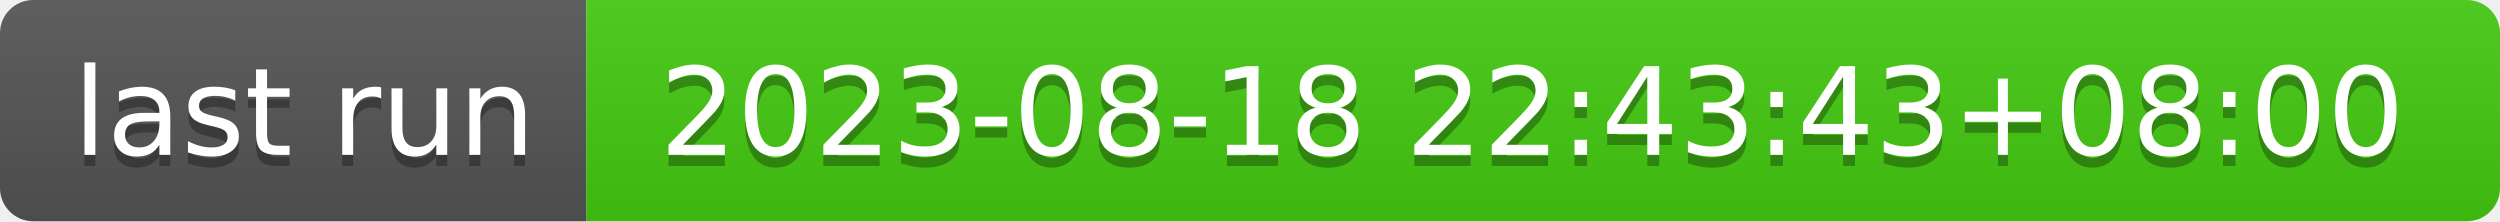
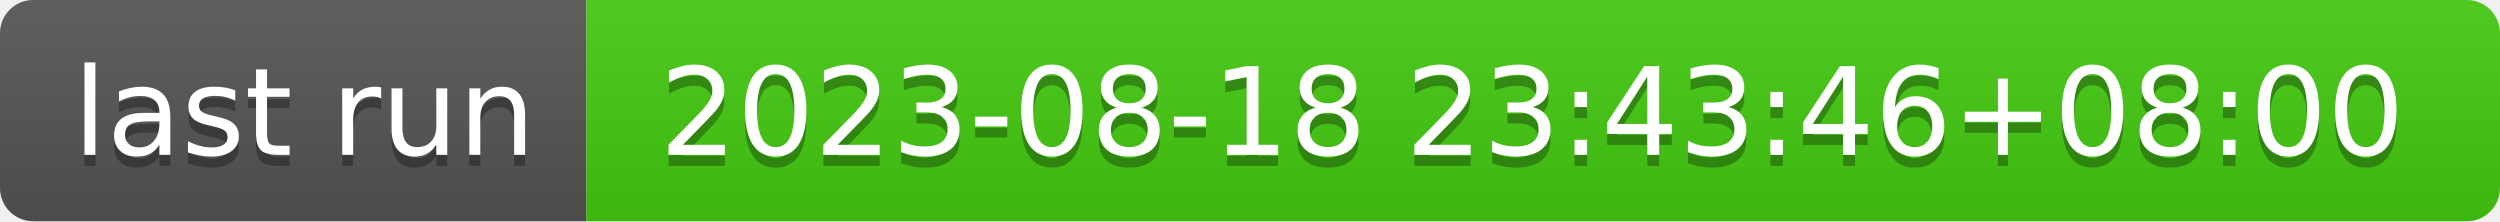
- <svg xmlns="http://www.w3.org/2000/svg" width="226" height="20" role="img" aria-label="last run: 2023-08-18 22:43:43+08:00">
+ <svg xmlns="http://www.w3.org/2000/svg" width="226" height="20" role="img" aria-label="last run: 2023-08-18 23:43:46+08:00">
  <linearGradient id="s" x2="0" y2="100%">
    <stop offset="0" stop-color="#bbb" stop-opacity=".1" />
    <stop offset="1" stop-opacity=".1" />
  </linearGradient>
  <clipPath id="r">
    <rect width="226" height="20" rx="3" fill="#fff" />
  </clipPath>
  <g clip-path="url(#r)">
    <rect width="53" height="20" fill="#555" />
    <rect x="53" width="173" height="20" fill="#4c1" />
    <rect width="226" height="20" fill="url(#s)" />
  </g>
  <g fill="#fff" text-anchor="middle" font-family="Verdana,Geneva,DejaVu Sans,sans-serif" text-rendering="geometricPrecision" font-size="110">
    <text aria-hidden="true" x="275" y="150" fill="#010101" fill-opacity=".3" transform="scale(.1)" textLength="430">last run</text>
    <text x="275" y="140" transform="scale(.1)" fill="#fff" textLength="430">last run</text>
-     <text aria-hidden="true" x="1385" y="150" fill="#010101" fill-opacity=".3" transform="scale(.1)" textLength="1630">2023-08-18 22:43:43+08:00</text>
-     <text x="1385" y="140" transform="scale(.1)" fill="#fff" textLength="1630">2023-08-18 22:43:43+08:00</text>
+     <text aria-hidden="true" x="1385" y="150" fill="#010101" fill-opacity=".3" transform="scale(.1)" textLength="1630">2023-08-18 23:43:46+08:00</text>
+     <text x="1385" y="140" transform="scale(.1)" fill="#fff" textLength="1630">2023-08-18 23:43:46+08:00</text>
  </g>
</svg>
